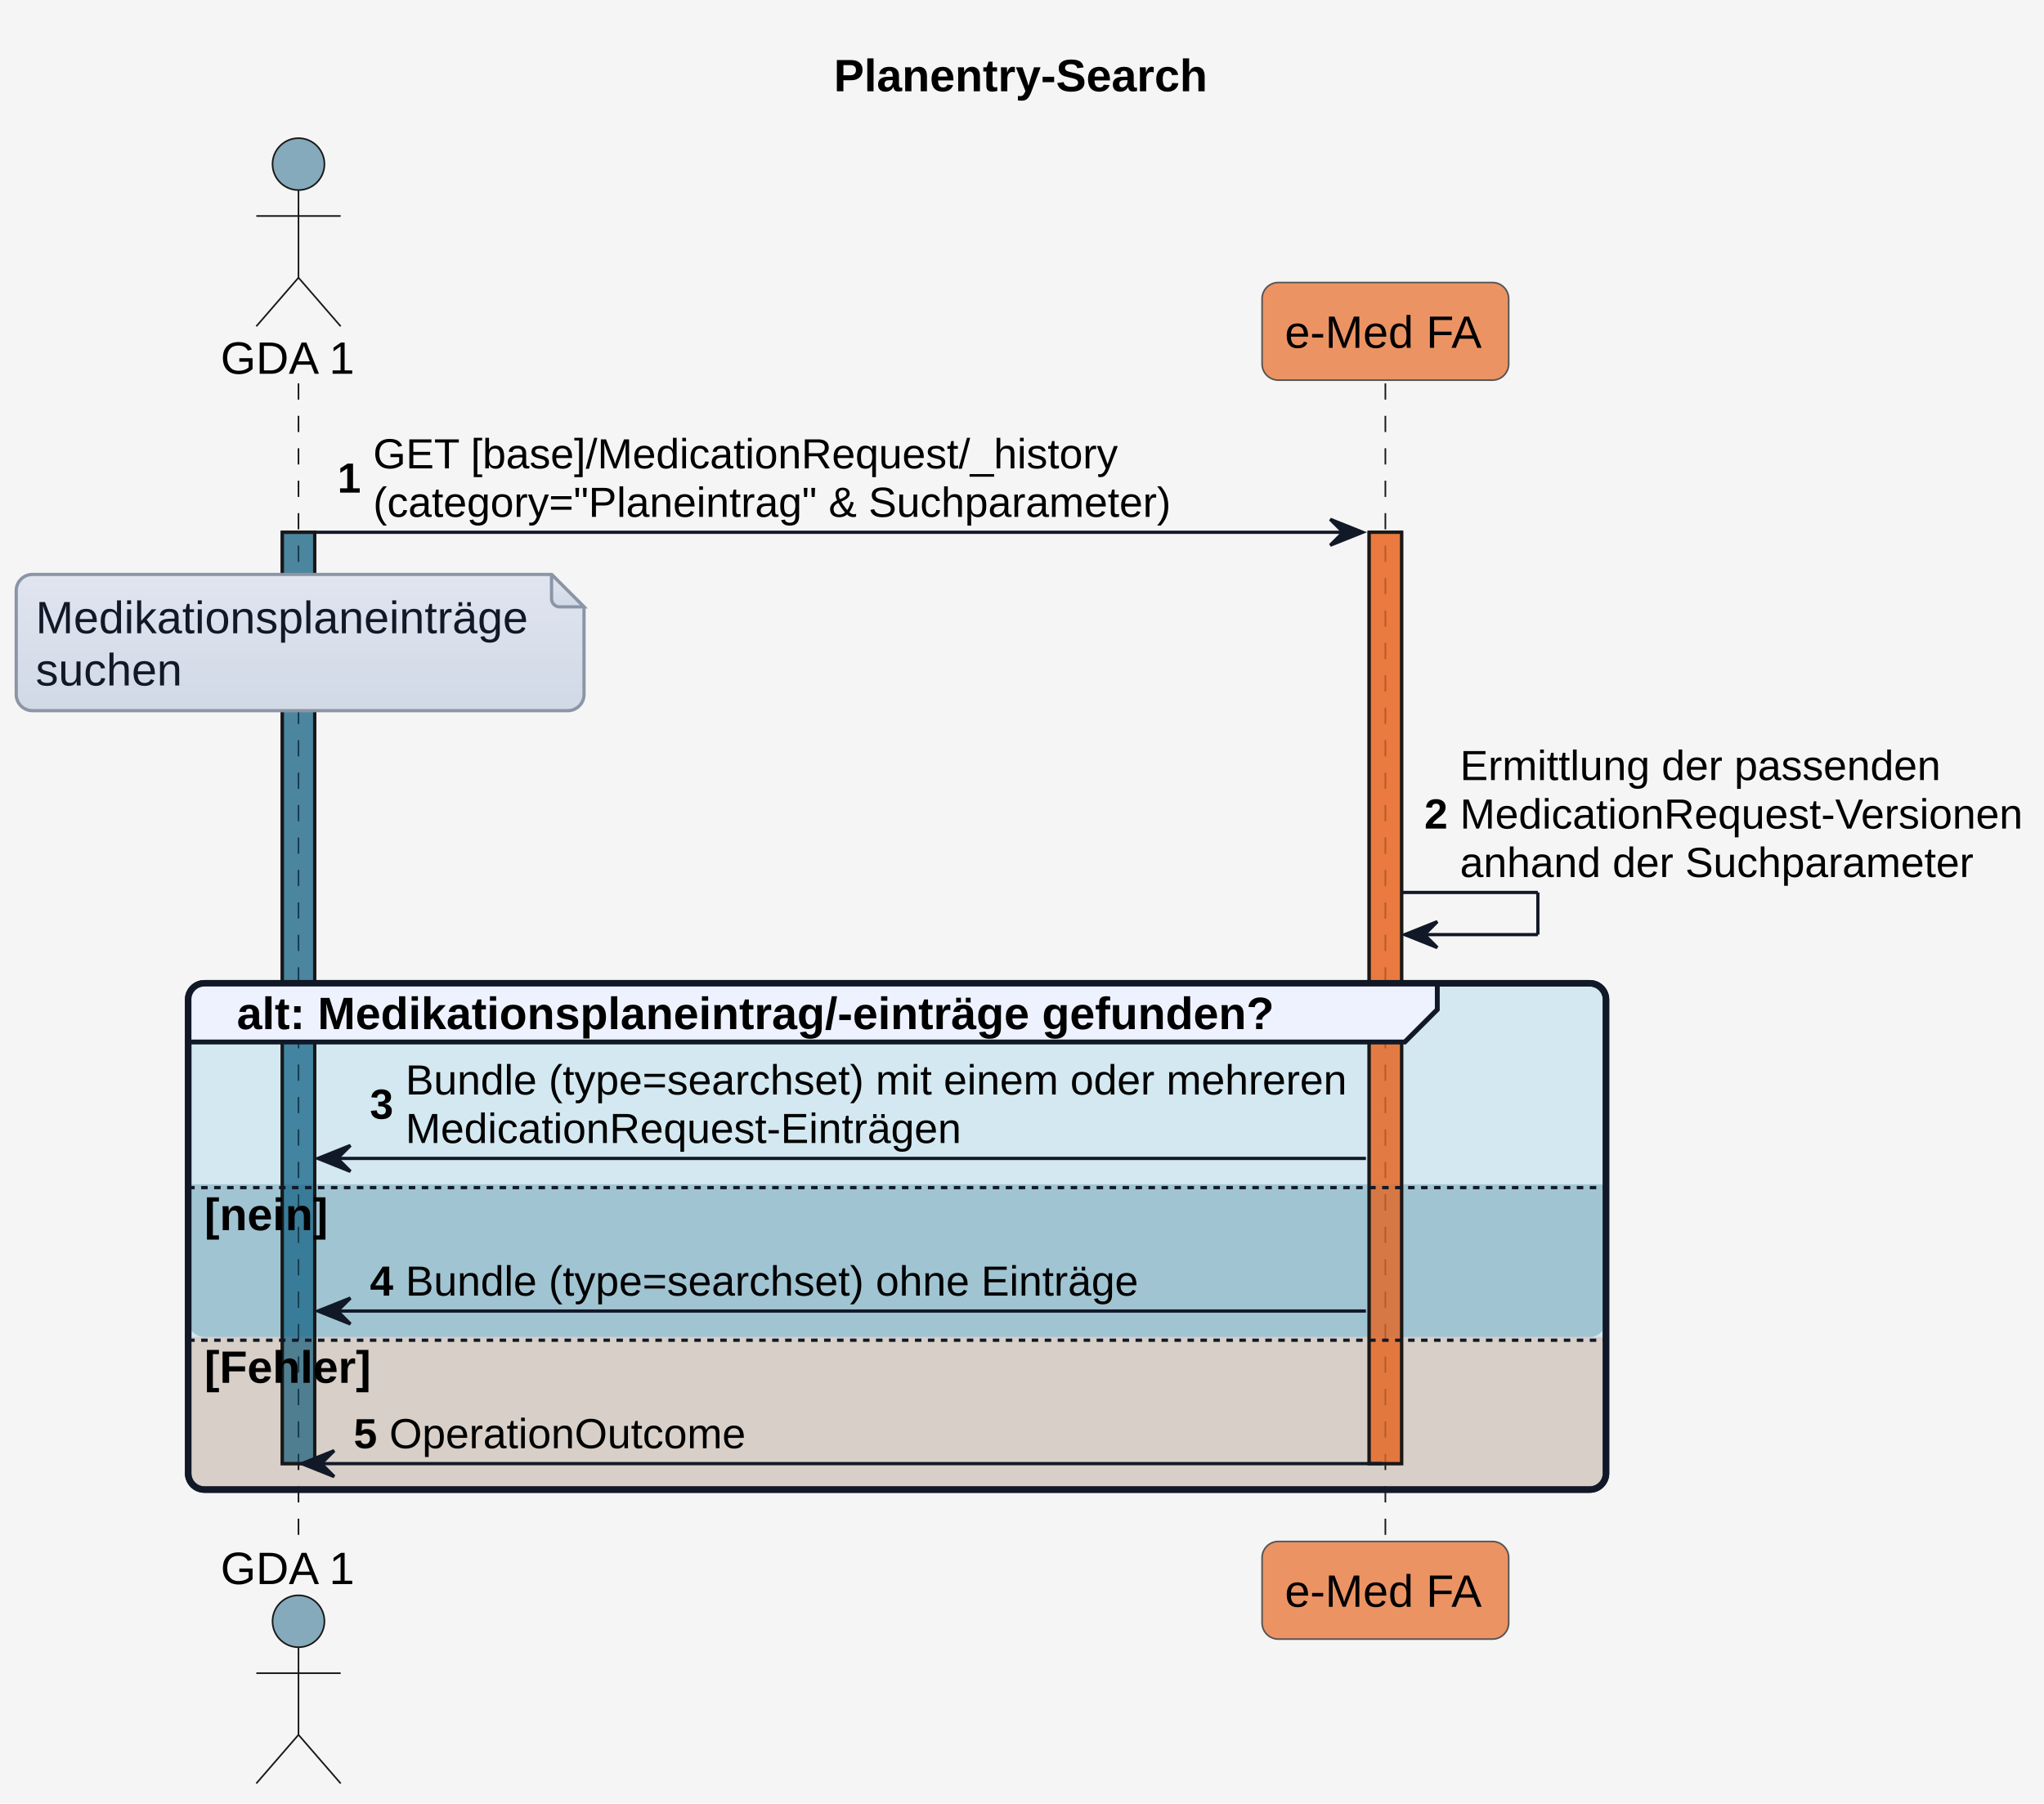
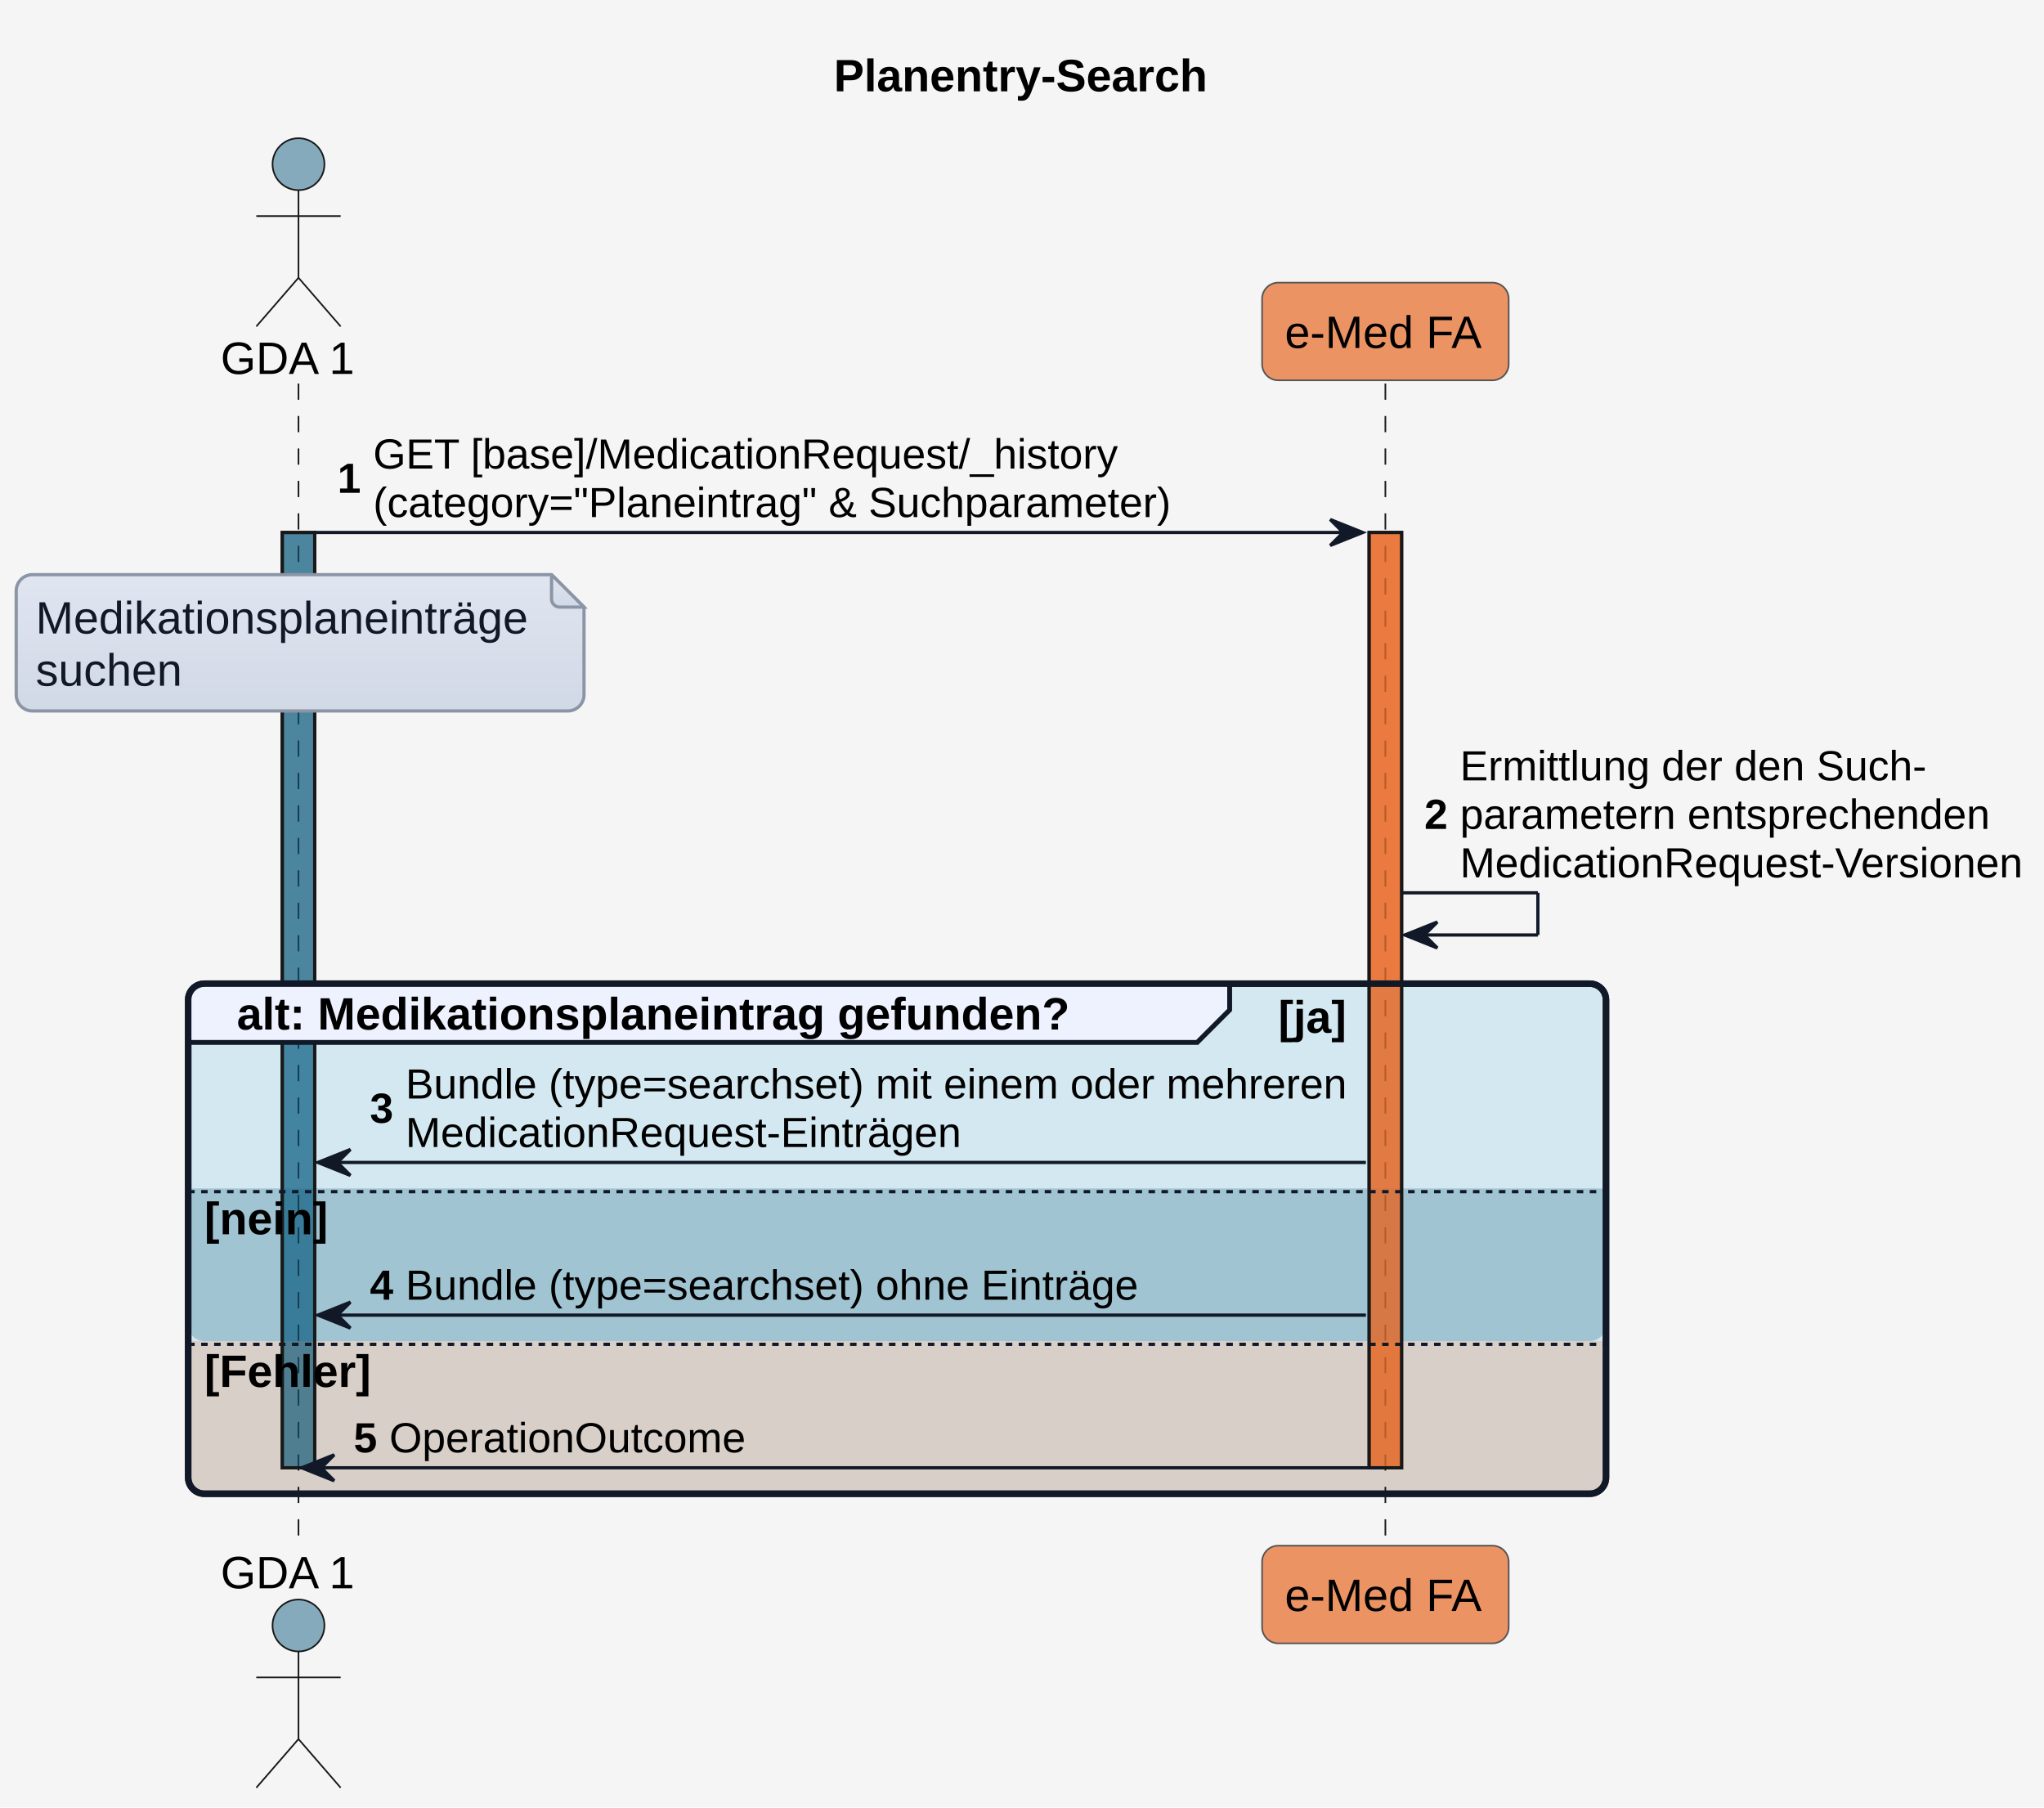
- <svg xmlns="http://www.w3.org/2000/svg" contentStyleType="text/css" height="556px" preserveAspectRatio="none" style="width:630px;height:556px;background:#F5F5F5;" version="1.1" viewBox="0 0 630 556" width="630px" zoomAndPan="magnify">
+ <svg xmlns="http://www.w3.org/2000/svg" contentStyleType="text/css" height="557px" preserveAspectRatio="none" style="width:630px;height:557px;background:#F5F5F5;" version="1.1" viewBox="0 0 630 557" width="630px" zoomAndPan="magnify">
  <defs>
-     <linearGradient id="gsakwsau0fhbw0" x1="50%" x2="50%" y1="0%" y2="100%">
+     <linearGradient id="g1411f0kmt4i1j0" x1="50%" x2="50%" y1="0%" y2="100%">
      <stop offset="0%" stop-color="#E0E5F0" />
      <stop offset="100%" stop-color="#D1D9E6" />
    </linearGradient>
  </defs>
  <g>
-     <rect fill="#F5F5F5" height="556" style="stroke:none;stroke-width:1.0;" width="630" x="0" y="0" />
+     <rect fill="#F5F5F5" height="557" style="stroke:none;stroke-width:1.0;" width="630" x="0" y="0" />
    <text fill="#000000" font-family="Arial" font-size="14" font-weight="bold" lengthAdjust="spacing" textLength="120" x="257" y="28.132">Planentry-Search</text>
-     <rect fill="#156082" fill-opacity="0.502" height="287.134" style="stroke:#181818;stroke-width:1.0;" width="10" x="87" y="164.095" />
-     <rect fill="#E97232" fill-opacity="0.741" height="287.134" style="stroke:#181818;stroke-width:1.0;" width="10" x="422" y="164.095" />
-     <rect fill="#0F9ED5" fill-opacity="0.145" height="156.091" rx="5" ry="5" style="stroke:#111827;stroke-width:2.0;" width="437" x="58" y="303.138" />
-     <path d="M58,365.134 L495,365.134 L495,407.182 A5,5 0 0 1 490,412.182 L63,412.182 A5,5 0 0 1 58,407.182 L58,365.134 " fill="#34738D" fill-opacity="0.306" style="stroke:none;stroke-width:1.0;" />
-     <path d="M58,412.182 L495,412.182 L495,454.229 A5,5 0 0 1 490,459.229 L63,459.229 A5,5 0 0 1 58,454.229 L58,412.182 " fill="#E97132" fill-opacity="0.208" style="stroke:none;stroke-width:1.0;" />
-     <line style="stroke:#181818;stroke-width:0.5;stroke-dasharray:5.0,5.0;" x1="92" x2="92" y1="118.197" y2="476.229" />
-     <line style="stroke:#181818;stroke-width:0.5;stroke-dasharray:5.0,5.0;" x1="427" x2="427" y1="118.197" y2="476.229" />
+     <rect fill="#156082" fill-opacity="0.502" height="288.233" style="stroke:#181818;stroke-width:1.0;" width="10" x="87" y="164.095" />
+     <rect fill="#E97232" fill-opacity="0.741" height="288.233" style="stroke:#181818;stroke-width:1.0;" width="10" x="422" y="164.095" />
+     <rect fill="#0F9ED5" fill-opacity="0.145" height="157.19" rx="5" ry="5" style="stroke:#111827;stroke-width:2.0;" width="437" x="58" y="303.138" />
+     <path d="M58,366.233 L495,366.233 L495,408.28 A5,5 0 0 1 490,413.28 L63,413.28 A5,5 0 0 1 58,408.28 L58,366.233 " fill="#34738D" fill-opacity="0.306" style="stroke:none;stroke-width:1.0;" />
+     <path d="M58,413.28 L495,413.28 L495,455.328 A5,5 0 0 1 490,460.328 L63,460.328 A5,5 0 0 1 58,455.328 L58,413.28 " fill="#E97132" fill-opacity="0.208" style="stroke:none;stroke-width:1.0;" />
+     <line style="stroke:#181818;stroke-width:0.5;stroke-dasharray:5.0,5.0;" x1="92" x2="92" y1="118.197" y2="477.328" />
+     <line style="stroke:#181818;stroke-width:0.5;stroke-dasharray:5.0,5.0;" x1="427" x2="427" y1="118.197" y2="477.328" />
    <text fill="#000000" font-family="Arial" font-size="14" lengthAdjust="spacing" textLength="42" x="68" y="115.231">GDA 1</text>
    <ellipse cx="92" cy="50.599" fill="#156082" fill-opacity="0.502" rx="8" ry="8" style="stroke:#181818;stroke-width:0.5;" />
    <path d="M92,58.599 L92,85.599 M79,66.599 L105,66.599 M92,85.599 L79,100.599 M92,85.599 L105,100.599 " fill="none" style="stroke:#181818;stroke-width:0.5;" />
-     <text fill="#000000" font-family="Arial" font-size="14" lengthAdjust="spacing" textLength="42" x="68" y="488.361">GDA 1</text>
-     <ellipse cx="92" cy="499.828" fill="#156082" fill-opacity="0.502" rx="8" ry="8" style="stroke:#181818;stroke-width:0.5;" />
-     <path d="M92,507.828 L92,534.828 M79,515.828 L105,515.828 M92,534.828 L79,549.828 M92,534.828 L105,549.828 " fill="none" style="stroke:#181818;stroke-width:0.5;" />
+     <text fill="#000000" font-family="Arial" font-size="14" lengthAdjust="spacing" textLength="42" x="68" y="489.459">GDA 1</text>
+     <ellipse cx="92" cy="500.926" fill="#156082" fill-opacity="0.502" rx="8" ry="8" style="stroke:#181818;stroke-width:0.5;" />
+     <path d="M92,508.926 L92,535.926 M79,516.926 L105,516.926 M92,535.926 L79,550.926 M92,535.926 L105,550.926 " fill="none" style="stroke:#181818;stroke-width:0.5;" />
    <rect fill="#E97232" fill-opacity="0.741" height="30.099" rx="5" ry="5" style="stroke:#555555;stroke-width:0.5;" width="76" x="389" y="87.099" />
    <text fill="#000000" font-family="Arial" font-size="14" lengthAdjust="spacing" textLength="62" x="396" y="107.231">e-Med FA</text>
-     <rect fill="#E97232" fill-opacity="0.741" height="30.099" rx="5" ry="5" style="stroke:#555555;stroke-width:0.5;" width="76" x="389" y="475.229" />
-     <text fill="#000000" font-family="Arial" font-size="14" lengthAdjust="spacing" textLength="62" x="396" y="495.361">e-Med FA</text>
-     <rect fill="#156082" fill-opacity="0.502" height="287.134" style="stroke:#181818;stroke-width:1.0;" width="10" x="87" y="164.095" />
-     <rect fill="#E97232" fill-opacity="0.741" height="287.134" style="stroke:#181818;stroke-width:1.0;" width="10" x="422" y="164.095" />
+     <rect fill="#E97232" fill-opacity="0.741" height="30.099" rx="5" ry="5" style="stroke:#555555;stroke-width:0.5;" width="76" x="389" y="476.328" />
+     <text fill="#000000" font-family="Arial" font-size="14" lengthAdjust="spacing" textLength="62" x="396" y="496.459">e-Med FA</text>
+     <rect fill="#156082" fill-opacity="0.502" height="288.233" style="stroke:#181818;stroke-width:1.0;" width="10" x="87" y="164.095" />
+     <rect fill="#E97232" fill-opacity="0.741" height="288.233" style="stroke:#181818;stroke-width:1.0;" width="10" x="422" y="164.095" />
    <polygon fill="#111827" points="410,160.095,420,164.095,410,168.095,414,164.095" style="stroke:#111827;stroke-width:1.0;" />
    <line style="stroke:#111827;stroke-width:1.0;" x1="97" x2="416" y1="164.095" y2="164.095" />
    <text fill="#000000" font-family="Arial" font-size="13" font-weight="bold" lengthAdjust="spacing" textLength="7" x="104" y="151.865">1</text>
    <text fill="#000000" font-family="Arial" font-size="13" lengthAdjust="spacing" textLength="231" x="115" y="144.391">GET [base]/MedicationRequest/_history</text>
    <text fill="#000000" font-family="Arial" font-size="13" lengthAdjust="spacing" textLength="246" x="115" y="159.34">(category="Planeintrag" &amp; Suchparameter)</text>
-     <path d="M5,182.095 L5,214.095 A5,5 0 0 0 10,219.095 L175,219.095 A5,5 0 0 0 180,214.095 L180,187.095 L170,177.095 L10,177.095 A5,5 0 0 0 5,182.095 " fill="url(#gsakwsau0fhbw0)" style="stroke:#8B95A5;stroke-width:1.0;" />
-     <path d="M170,177.095 L170,184.595 A2.5,2.5 0 0 0 172.5,187.095 L180,187.095 L170,177.095 " fill="url(#gsakwsau0fhbw0)" style="stroke:#8B95A5;stroke-width:1.0;" />
+     <path d="M5,182.095 L5,214.095 A5,5 0 0 0 10,219.095 L175,219.095 A5,5 0 0 0 180,214.095 L180,187.095 L170,177.095 L10,177.095 A5,5 0 0 0 5,182.095 " fill="url(#g1411f0kmt4i1j0)" style="stroke:#8B95A5;stroke-width:1.0;" />
+     <path d="M170,177.095 L170,184.595 A2.5,2.5 0 0 0 172.5,187.095 L180,187.095 L170,177.095 " fill="url(#g1411f0kmt4i1j0)" style="stroke:#8B95A5;stroke-width:1.0;" />
    <text fill="#111827" font-family="Arial" font-size="14" lengthAdjust="spacing" textLength="154" x="11" y="195.227">Medikationsplaneinträge</text>
    <text fill="#111827" font-family="Arial" font-size="14" lengthAdjust="spacing" textLength="46" x="11" y="211.325">suchen</text>
    <line style="stroke:#111827;stroke-width:1.0;" x1="432" x2="474" y1="275.138" y2="275.138" />
    <line style="stroke:#111827;stroke-width:1.0;" x1="474" x2="474" y1="275.138" y2="288.138" />
    <line style="stroke:#111827;stroke-width:1.0;" x1="433" x2="474" y1="288.138" y2="288.138" />
    <polygon fill="#111827" points="443,284.138,433,288.138,443,292.138,439,288.138" style="stroke:#111827;stroke-width:1.0;" />
    <text fill="#000000" font-family="Arial" font-size="13" font-weight="bold" lengthAdjust="spacing" textLength="7" x="439" y="255.435">2</text>
-     <text fill="#000000" font-family="Arial" font-size="13" lengthAdjust="spacing" textLength="148" x="450" y="240.486">Ermittlung der passenden</text>
-     <text fill="#000000" font-family="Arial" font-size="13" lengthAdjust="spacing" textLength="173" x="450" y="255.435">MedicationRequest-Versionen</text>
-     <text fill="#000000" font-family="Arial" font-size="13" lengthAdjust="spacing" textLength="156" x="450" y="270.383">anhand der Suchparameter</text>
-     <path d="M63,303.138 L443,303.138 L443,311.237 L433,321.237 L58,321.237 L58,308.138 A5,5 0 0 1 63,303.138 " fill="#EEF2FF" style="stroke:#111827;stroke-width:1.5;" />
-     <rect fill="none" height="156.091" rx="5" ry="5" style="stroke:#111827;stroke-width:2.0;" width="437" x="58" y="303.138" />
-     <text fill="#000000" font-family="Arial" font-size="14" font-weight="bold" lengthAdjust="spacing" textLength="340" x="73" y="317.27">alt: Medikationsplaneintrag/-einträge gefunden?</text>
-     <polygon fill="#111827" points="108,353.134,98,357.134,108,361.134,104,357.134" style="stroke:#111827;stroke-width:1.0;" />
-     <line style="stroke:#111827;stroke-width:1.0;" x1="102" x2="421" y1="357.134" y2="357.134" />
-     <text fill="#000000" font-family="Arial" font-size="13" font-weight="bold" lengthAdjust="spacing" textLength="7" x="114" y="344.905">3</text>
-     <text fill="#000000" font-family="Arial" font-size="13" lengthAdjust="spacing" textLength="290" x="125" y="337.431">Bundle (type=searchset) mit einem oder mehreren</text>
-     <text fill="#000000" font-family="Arial" font-size="13" lengthAdjust="spacing" textLength="170" x="125" y="352.379">MedicationRequest-Einträgen</text>
-     <line style="stroke:#111827;stroke-width:1.0;stroke-dasharray:2.0,2.0;" x1="58" x2="495" y1="366.134" y2="366.134" />
-     <text fill="#000000" font-family="Arial" font-size="14" font-weight="bold" lengthAdjust="spacing" textLength="41" x="63" y="379.266">[nein]</text>
-     <polygon fill="#111827" points="108,400.182,98,404.182,108,408.182,104,404.182" style="stroke:#111827;stroke-width:1.0;" />
-     <line style="stroke:#111827;stroke-width:1.0;" x1="102" x2="421" y1="404.182" y2="404.182" />
-     <text fill="#000000" font-family="Arial" font-size="13" font-weight="bold" lengthAdjust="spacing" textLength="7" x="114" y="399.427">4</text>
-     <text fill="#000000" font-family="Arial" font-size="13" lengthAdjust="spacing" textLength="226" x="125" y="399.427">Bundle (type=searchset) ohne Einträge</text>
-     <line style="stroke:#111827;stroke-width:1.0;stroke-dasharray:2.0,2.0;" x1="58" x2="495" y1="413.182" y2="413.182" />
-     <text fill="#000000" font-family="Arial" font-size="14" font-weight="bold" lengthAdjust="spacing" textLength="56" x="63" y="426.313">[Fehler]</text>
-     <polygon fill="#111827" points="103,447.229,93,451.229,103,455.229,99,451.229" style="stroke:#111827;stroke-width:1.0;" />
-     <line style="stroke:#111827;stroke-width:1.0;" x1="97" x2="426" y1="451.229" y2="451.229" />
-     <text fill="#000000" font-family="Arial" font-size="13" font-weight="bold" lengthAdjust="spacing" textLength="7" x="109" y="446.474">5</text>
-     <text fill="#000000" font-family="Arial" font-size="13" lengthAdjust="spacing" textLength="109" x="120" y="446.474">OperationOutcome</text>
+     <text fill="#000000" font-family="Arial" font-size="13" lengthAdjust="spacing" textLength="144" x="450" y="240.486">Ermittlung der den Such-</text>
+     <text fill="#000000" font-family="Arial" font-size="13" lengthAdjust="spacing" textLength="161" x="450" y="255.435">parametern entsprechenden</text>
+     <text fill="#000000" font-family="Arial" font-size="13" lengthAdjust="spacing" textLength="173" x="450" y="270.383">MedicationRequest-Versionen</text>
+     <path d="M63,303.138 L379,303.138 L379,311.237 L369,321.237 L58,321.237 L58,308.138 A5,5 0 0 1 63,303.138 " fill="#EEF2FF" style="stroke:#111827;stroke-width:1.5;" />
+     <rect fill="none" height="157.19" rx="5" ry="5" style="stroke:#111827;stroke-width:2.0;" width="437" x="58" y="303.138" />
+     <text fill="#000000" font-family="Arial" font-size="14" font-weight="bold" lengthAdjust="spacing" textLength="272" x="73" y="317.27">alt: Medikationsplaneintrag gefunden?</text>
+     <text fill="#000000" font-family="Arial" font-size="14" font-weight="bold" lengthAdjust="spacing" textLength="22" x="394" y="318.27">[ja]</text>
+     <polygon fill="#111827" points="108,354.233,98,358.233,108,362.233,104,358.233" style="stroke:#111827;stroke-width:1.0;" />
+     <line style="stroke:#111827;stroke-width:1.0;" x1="102" x2="421" y1="358.233" y2="358.233" />
+     <text fill="#000000" font-family="Arial" font-size="13" font-weight="bold" lengthAdjust="spacing" textLength="7" x="114" y="346.004">3</text>
+     <text fill="#000000" font-family="Arial" font-size="13" lengthAdjust="spacing" textLength="290" x="125" y="338.529">Bundle (type=searchset) mit einem oder mehreren</text>
+     <text fill="#000000" font-family="Arial" font-size="13" lengthAdjust="spacing" textLength="170" x="125" y="353.478">MedicationRequest-Einträgen</text>
+     <line style="stroke:#111827;stroke-width:1.0;stroke-dasharray:2.0,2.0;" x1="58" x2="495" y1="367.233" y2="367.233" />
+     <text fill="#000000" font-family="Arial" font-size="14" font-weight="bold" lengthAdjust="spacing" textLength="41" x="63" y="380.365">[nein]</text>
+     <polygon fill="#111827" points="108,401.28,98,405.28,108,409.28,104,405.28" style="stroke:#111827;stroke-width:1.0;" />
+     <line style="stroke:#111827;stroke-width:1.0;" x1="102" x2="421" y1="405.28" y2="405.28" />
+     <text fill="#000000" font-family="Arial" font-size="13" font-weight="bold" lengthAdjust="spacing" textLength="7" x="114" y="400.525">4</text>
+     <text fill="#000000" font-family="Arial" font-size="13" lengthAdjust="spacing" textLength="226" x="125" y="400.525">Bundle (type=searchset) ohne Einträge</text>
+     <line style="stroke:#111827;stroke-width:1.0;stroke-dasharray:2.0,2.0;" x1="58" x2="495" y1="414.28" y2="414.28" />
+     <text fill="#000000" font-family="Arial" font-size="14" font-weight="bold" lengthAdjust="spacing" textLength="56" x="63" y="427.412">[Fehler]</text>
+     <polygon fill="#111827" points="103,448.328,93,452.328,103,456.328,99,452.328" style="stroke:#111827;stroke-width:1.0;" />
+     <line style="stroke:#111827;stroke-width:1.0;" x1="97" x2="426" y1="452.328" y2="452.328" />
+     <text fill="#000000" font-family="Arial" font-size="13" font-weight="bold" lengthAdjust="spacing" textLength="7" x="109" y="447.573">5</text>
+     <text fill="#000000" font-family="Arial" font-size="13" lengthAdjust="spacing" textLength="109" x="120" y="447.573">OperationOutcome</text>
  </g>
</svg>
